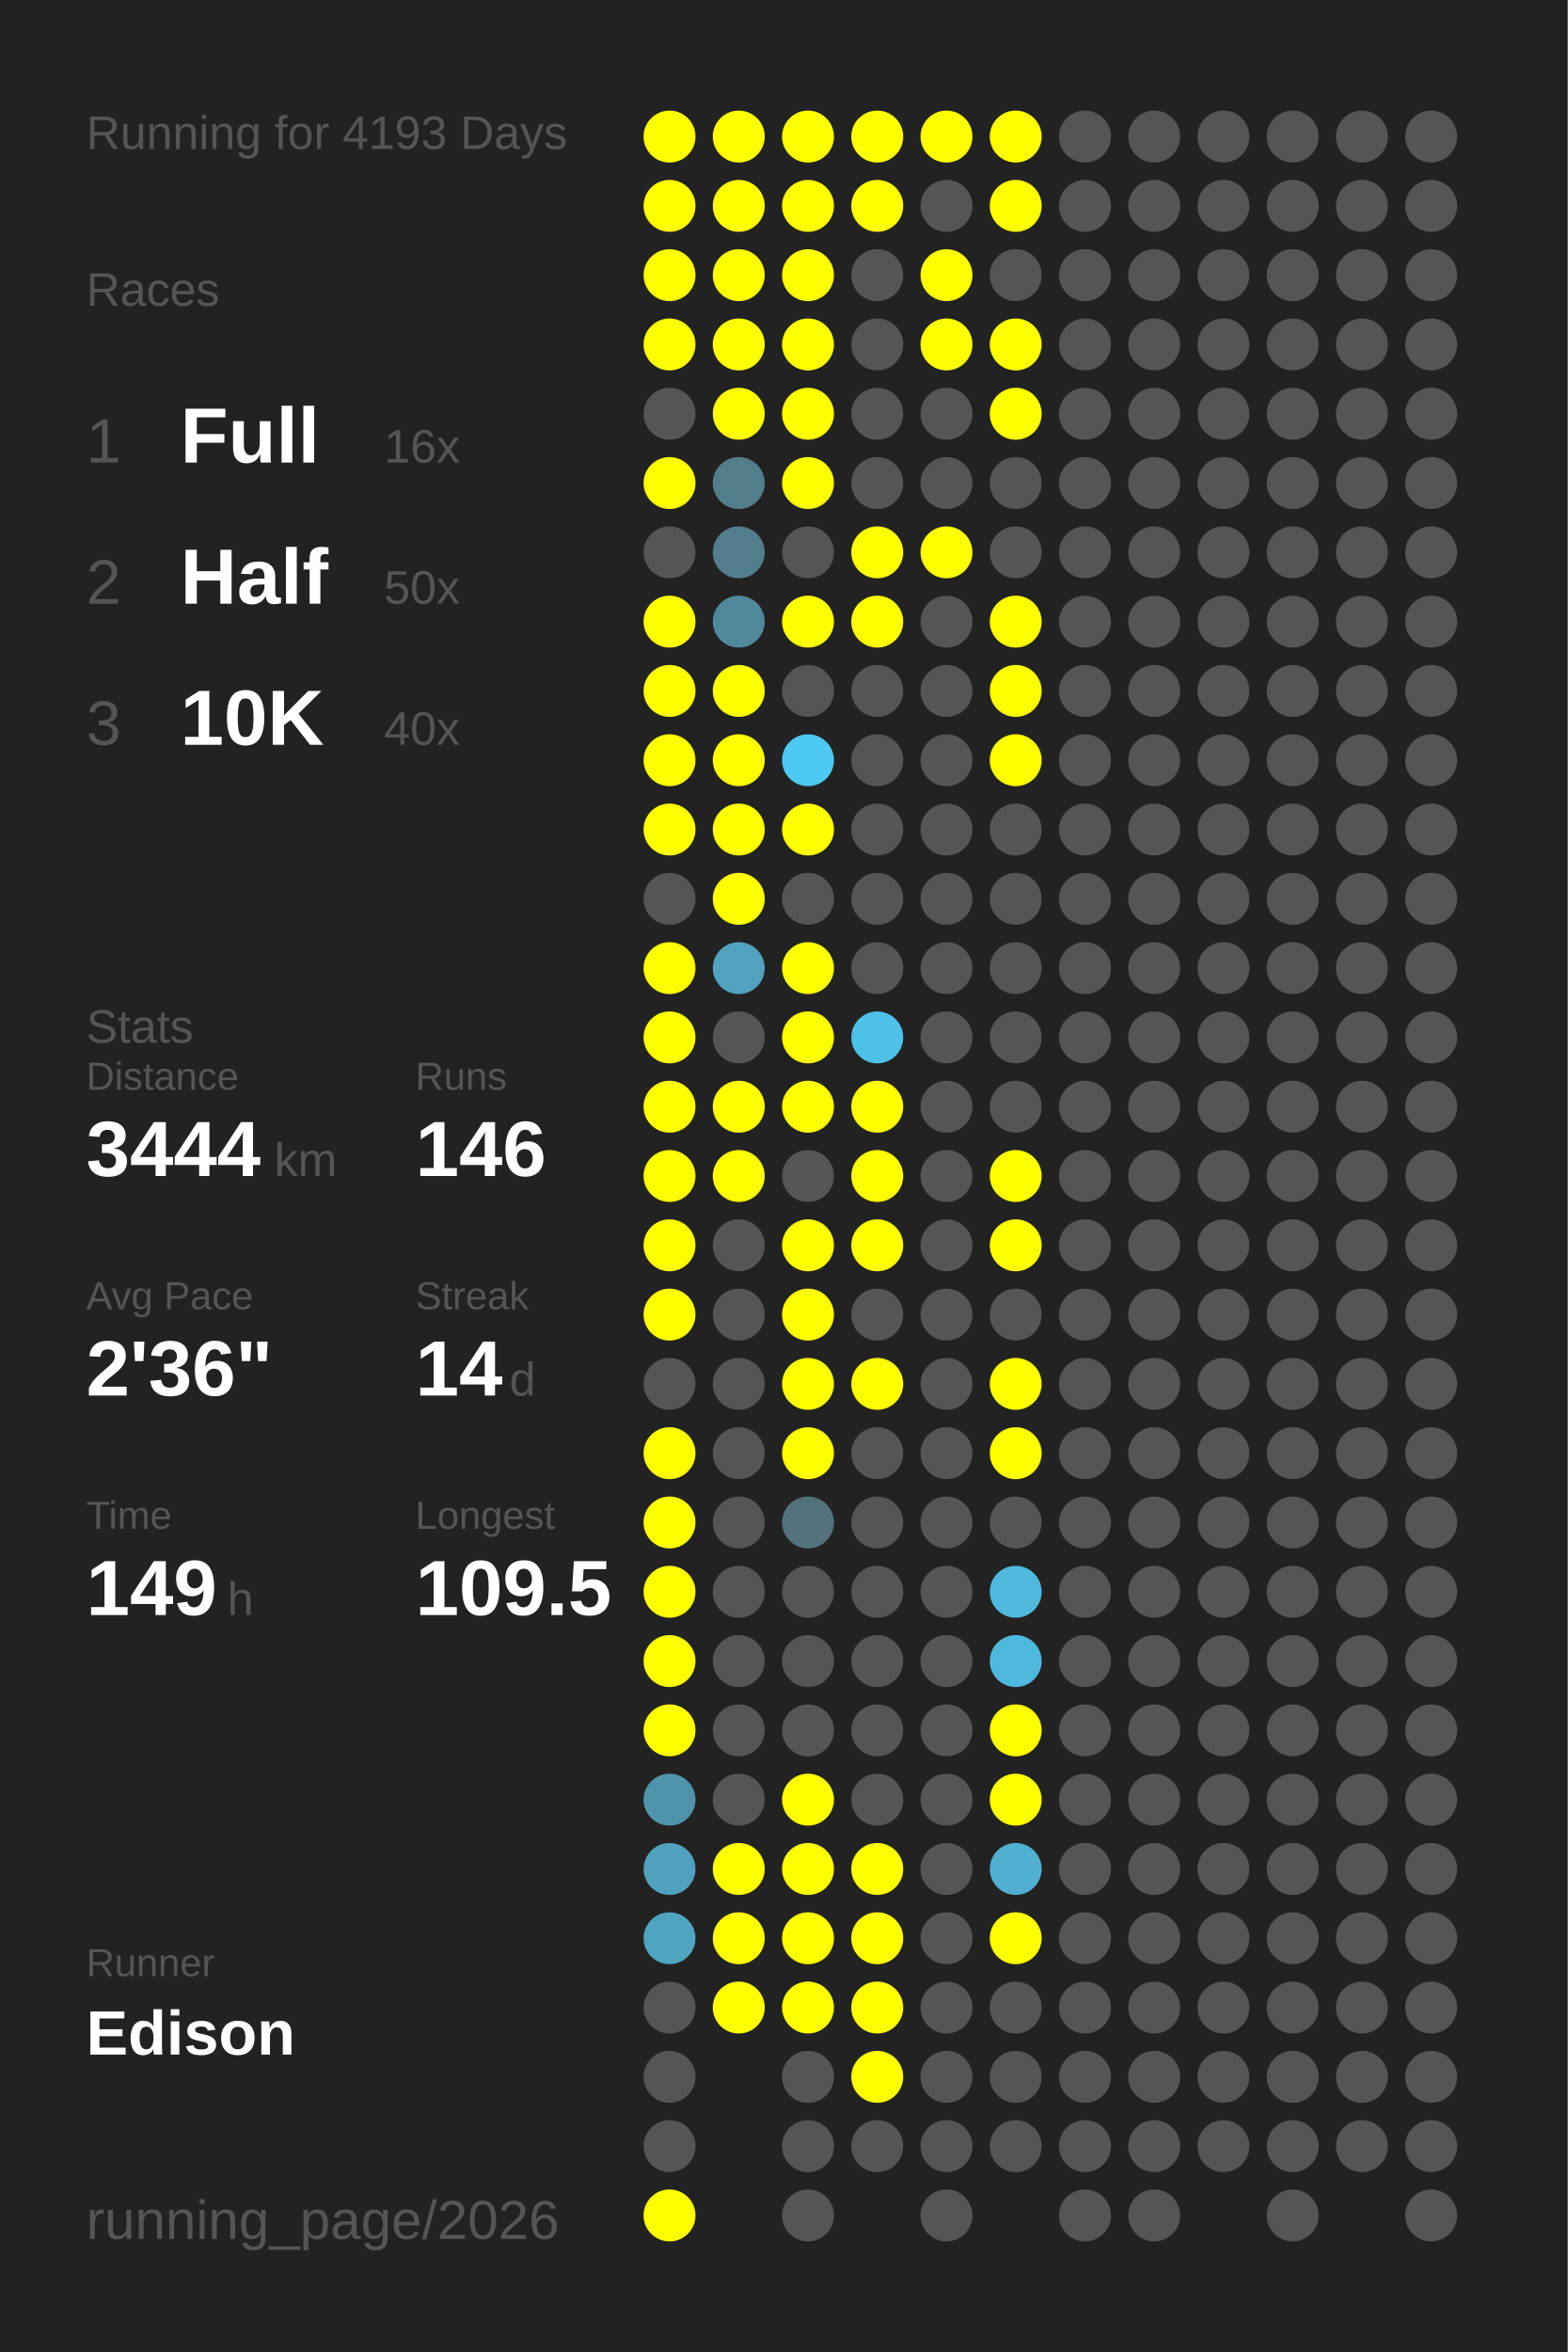
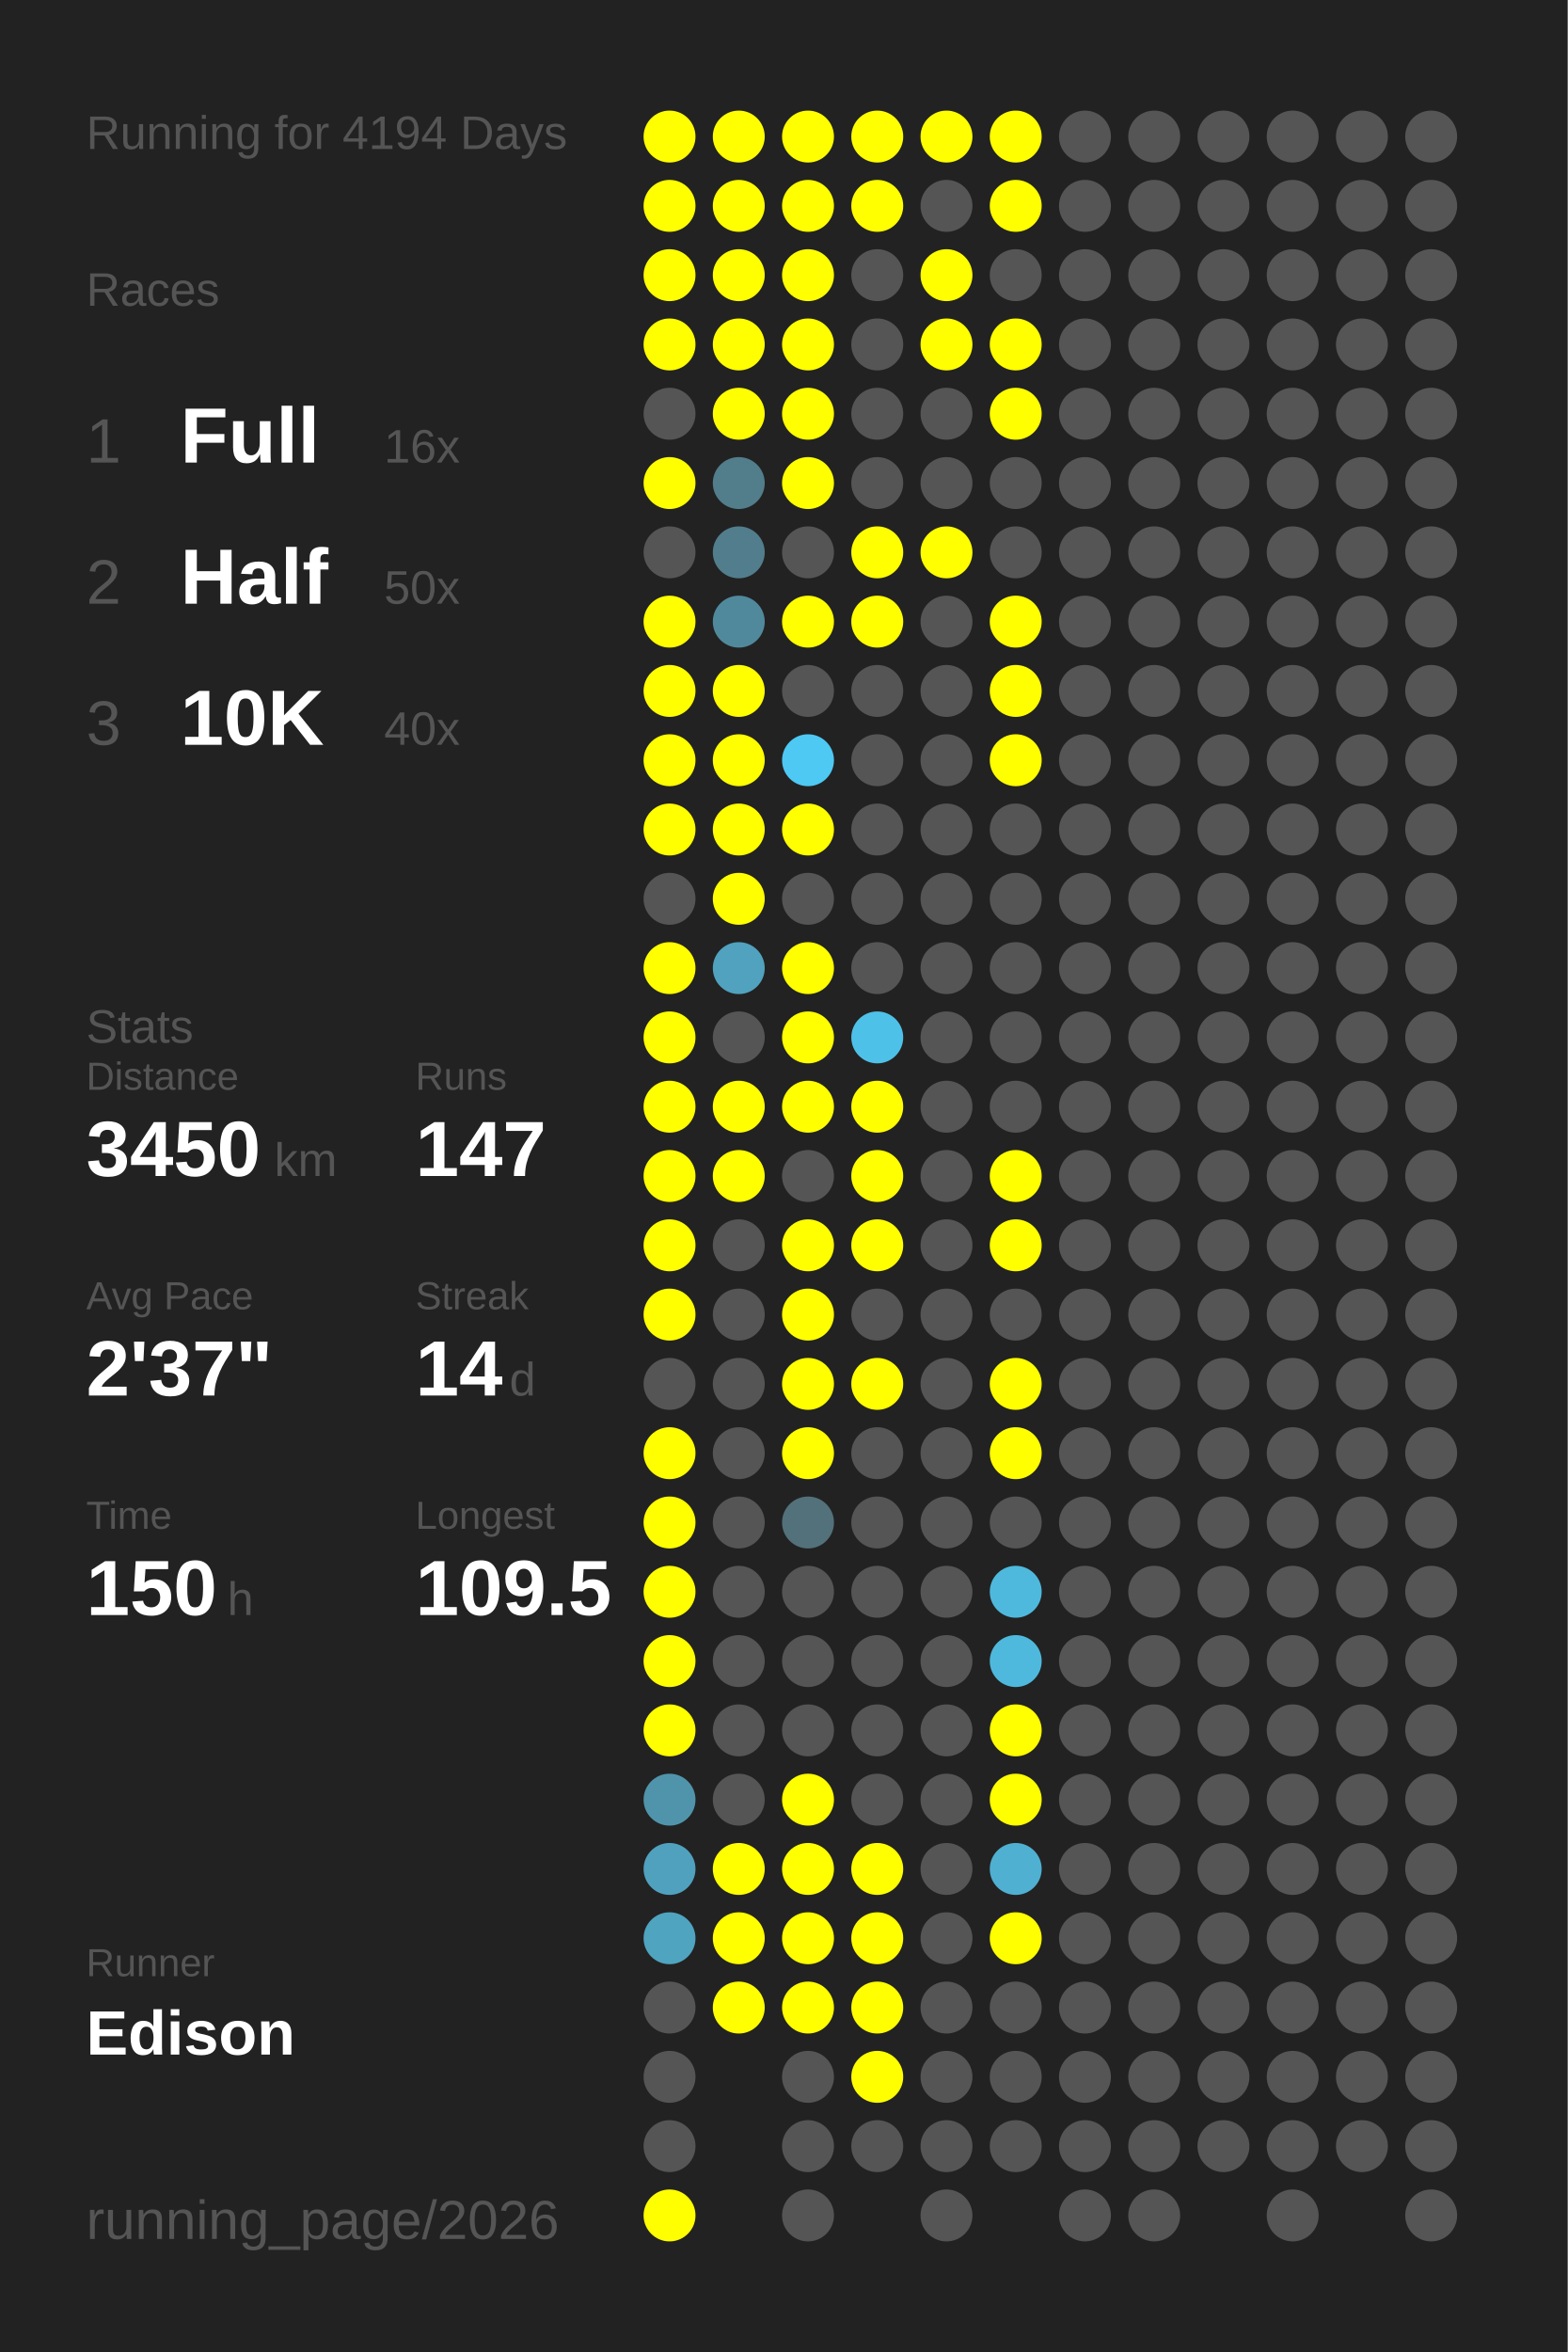
<svg xmlns="http://www.w3.org/2000/svg" baseProfile="full" height="300mm" version="1.1" viewBox="0,0,200,300" width="200mm">
  <defs />
  <rect fill="#222222" height="300" width="200" x="0" y="0" />
-   <text fill="#555555" style="font-size:6px; font-family:Arial;" x="11" y="19">Running for 4193 Days</text>
+   <text fill="#555555" style="font-size:6px; font-family:Arial;" x="11" y="19">Running for 4194 Days</text>
  <text fill="#555555" style="font-size:6px; font-family:Arial;" x="11" y="39">Races</text>
  <text fill="#555555" style="font-size:8px; font-family:Arial;" x="11" y="59">1</text>
  <text fill="#FFFFFF" style="font-size:10px; font-family:Arial; font-weight:bold;" x="23" y="59">Full</text>
  <text fill="#555555" style="font-size:6px; font-family:Arial;" x="49" y="59">16x</text>
  <text fill="#555555" style="font-size:8px; font-family:Arial;" x="11" y="77">2</text>
  <text fill="#FFFFFF" style="font-size:10px; font-family:Arial; font-weight:bold;" x="23" y="77">Half</text>
  <text fill="#555555" style="font-size:6px; font-family:Arial;" x="49" y="77">50x</text>
  <text fill="#555555" style="font-size:8px; font-family:Arial;" x="11" y="95">3</text>
  <text fill="#FFFFFF" style="font-size:10px; font-family:Arial; font-weight:bold;" x="23" y="95">10K</text>
  <text fill="#555555" style="font-size:6px; font-family:Arial;" x="49" y="95">40x</text>
  <text fill="#555555" style="font-size:6px; font-family:Arial;" x="11" y="133">Stats</text>
  <text fill="#555555" style="font-size:5px; font-family:Arial;" x="11" y="139">Distance</text>
-   <text fill="#FFFFFF" style="font-size:10px; font-family:Arial; font-weight:bold;" x="11" y="150">3444</text>
+   <text fill="#FFFFFF" style="font-size:10px; font-family:Arial; font-weight:bold;" x="11" y="150">3450</text>
  <text fill="#555555" style="font-size:6px; font-family:Arial;" x="35" y="150">km</text>
  <text fill="#555555" style="font-size:5px; font-family:Arial;" x="53" y="139">Runs</text>
-   <text fill="#FFFFFF" style="font-size:10px; font-family:Arial; font-weight:bold;" x="53" y="150">146</text>
+   <text fill="#FFFFFF" style="font-size:10px; font-family:Arial; font-weight:bold;" x="53" y="150">147</text>
  <text fill="#555555" style="font-size:5px; font-family:Arial;" x="11" y="167">Avg Pace</text>
-   <text fill="#FFFFFF" style="font-size:10px; font-family:Arial; font-weight:bold;" x="11" y="178">2'36"</text>
+   <text fill="#FFFFFF" style="font-size:10px; font-family:Arial; font-weight:bold;" x="11" y="178">2'37"</text>
  <text fill="#555555" style="font-size:5px; font-family:Arial;" x="53" y="167">Streak</text>
  <text fill="#FFFFFF" style="font-size:10px; font-family:Arial; font-weight:bold;" x="53" y="178">14</text>
  <text fill="#555555" style="font-size:6px; font-family:Arial;" x="65" y="178">d</text>
  <text fill="#555555" style="font-size:5px; font-family:Arial;" x="11" y="195">Time</text>
-   <text fill="#FFFFFF" style="font-size:10px; font-family:Arial; font-weight:bold;" x="11" y="206">149</text>
+   <text fill="#FFFFFF" style="font-size:10px; font-family:Arial; font-weight:bold;" x="11" y="206">150</text>
  <text fill="#555555" style="font-size:6px; font-family:Arial;" x="29" y="206">h</text>
  <text fill="#555555" style="font-size:5px; font-family:Arial;" x="53" y="195">Longest</text>
  <text fill="#FFFFFF" style="font-size:10px; font-family:Arial; font-weight:bold;" x="53" y="206">109.5</text>
  <text fill="#555555" style="font-size:5px; font-family:Arial;" x="11" y="252.065">Runner</text>
  <text fill="#FFFFFF" style="font-size:8px; font-family:Arial; font-weight:bold;" x="11" y="262.065">Edison</text>
  <text fill="#555555" style="font-size:7px; font-family:Arial;" x="11" y="285.581">running_page/2026</text>
  <circle cx="85.417" cy="17.419" fill="#FFFF00" r="3.312" />
  <circle cx="85.417" cy="26.258" fill="#FFFF00" r="3.312" />
  <circle cx="85.417" cy="35.097" fill="#FFFF00" r="3.312" />
  <circle cx="85.417" cy="43.935" fill="#FFFF00" r="3.312" />
  <circle cx="85.417" cy="52.774" fill="#555555" r="3.312" />
  <circle cx="85.417" cy="61.613" fill="#FFFF00" r="3.312" />
  <circle cx="85.417" cy="70.452" fill="#555555" r="3.312" />
  <circle cx="85.417" cy="79.29" fill="#FFFF00" r="3.312" />
  <circle cx="85.417" cy="88.129" fill="#FFFF00" r="3.312" />
  <circle cx="85.417" cy="96.968" fill="#FFFF00" r="3.312" />
  <circle cx="85.417" cy="105.806" fill="#FFFF00" r="3.312" />
  <circle cx="85.417" cy="114.645" fill="#555555" r="3.312" />
  <circle cx="85.417" cy="123.484" fill="#FFFF00" r="3.312" />
  <circle cx="85.417" cy="132.323" fill="#FFFF00" r="3.312" />
  <circle cx="85.417" cy="141.161" fill="#FFFF00" r="3.312" />
  <circle cx="85.417" cy="150" fill="#FFFF00" r="3.312" />
  <circle cx="85.417" cy="158.839" fill="#FFFF00" r="3.312" />
  <circle cx="85.417" cy="167.677" fill="#FFFF00" r="3.312" />
  <circle cx="85.417" cy="176.516" fill="#555555" r="3.312" />
  <circle cx="85.417" cy="185.355" fill="#FFFF00" r="3.312" />
  <circle cx="85.417" cy="194.194" fill="#FFFF00" r="3.312" />
  <circle cx="85.417" cy="203.032" fill="#FFFF00" r="3.312" />
  <circle cx="85.417" cy="211.871" fill="#FFFF00" r="3.312" />
  <circle cx="85.417" cy="220.71" fill="#FFFF00" r="3.312" />
  <circle cx="85.417" cy="229.548" fill="#5094ab" r="3.312" />
  <circle cx="85.417" cy="238.387" fill="#50a1bd" r="3.312" />
  <circle cx="85.417" cy="247.226" fill="#4fa4c0" r="3.312" />
  <circle cx="85.417" cy="256.065" fill="#555555" r="3.312" />
  <circle cx="85.417" cy="264.903" fill="#555555" r="3.312" />
  <circle cx="85.417" cy="273.742" fill="#555555" r="3.312" />
  <circle cx="85.417" cy="282.581" fill="#FFFF00" r="3.312" />
  <circle cx="94.25" cy="17.419" fill="#FFFF00" r="3.312" />
  <circle cx="94.25" cy="26.258" fill="#FFFF00" r="3.312" />
  <circle cx="94.25" cy="35.097" fill="#FFFF00" r="3.312" />
  <circle cx="94.25" cy="43.935" fill="#FFFF00" r="3.312" />
  <circle cx="94.25" cy="52.774" fill="#FFFF00" r="3.312" />
  <circle cx="94.25" cy="61.613" fill="#527d8b" r="3.312" />
  <circle cx="94.25" cy="70.452" fill="#527d8c" r="3.312" />
  <circle cx="94.25" cy="79.29" fill="#51899c" r="3.312" />
  <circle cx="94.25" cy="88.129" fill="#FFFF00" r="3.312" />
  <circle cx="94.25" cy="96.968" fill="#FFFF00" r="3.312" />
  <circle cx="94.25" cy="105.806" fill="#FFFF00" r="3.312" />
  <circle cx="94.25" cy="114.645" fill="#FFFF00" r="3.312" />
  <circle cx="94.25" cy="123.484" fill="#50a2be" r="3.312" />
  <circle cx="94.25" cy="132.323" fill="#555555" r="3.312" />
  <circle cx="94.25" cy="141.161" fill="#FFFF00" r="3.312" />
  <circle cx="94.25" cy="150" fill="#FFFF00" r="3.312" />
  <circle cx="94.25" cy="158.839" fill="#555555" r="3.312" />
  <circle cx="94.25" cy="167.677" fill="#555555" r="3.312" />
  <circle cx="94.25" cy="176.516" fill="#555555" r="3.312" />
  <circle cx="94.25" cy="185.355" fill="#555555" r="3.312" />
  <circle cx="94.25" cy="194.194" fill="#555555" r="3.312" />
  <circle cx="94.25" cy="203.032" fill="#555555" r="3.312" />
  <circle cx="94.25" cy="211.871" fill="#555555" r="3.312" />
  <circle cx="94.25" cy="220.71" fill="#555555" r="3.312" />
  <circle cx="94.25" cy="229.548" fill="#555555" r="3.312" />
  <circle cx="94.25" cy="238.387" fill="#FFFF00" r="3.312" />
  <circle cx="94.25" cy="247.226" fill="#FFFF00" r="3.312" />
  <circle cx="94.25" cy="256.065" fill="#FFFF00" r="3.312" />
  <circle cx="103.083" cy="17.419" fill="#FFFF00" r="3.312" />
  <circle cx="103.083" cy="26.258" fill="#FFFF00" r="3.312" />
  <circle cx="103.083" cy="35.097" fill="#FFFF00" r="3.312" />
  <circle cx="103.083" cy="43.935" fill="#FFFF00" r="3.312" />
  <circle cx="103.083" cy="52.774" fill="#FFFF00" r="3.312" />
  <circle cx="103.083" cy="61.613" fill="#FFFF00" r="3.312" />
  <circle cx="103.083" cy="70.452" fill="#555555" r="3.312" />
  <circle cx="103.083" cy="79.29" fill="#FFFF00" r="3.312" />
  <circle cx="103.083" cy="88.129" fill="#555555" r="3.312" />
  <circle cx="103.083" cy="96.968" fill="#4dc9f3" r="3.312" />
  <circle cx="103.083" cy="105.806" fill="#FFFF00" r="3.312" />
  <circle cx="103.083" cy="114.645" fill="#555555" r="3.312" />
  <circle cx="103.083" cy="123.484" fill="#FFFF00" r="3.312" />
  <circle cx="103.083" cy="132.323" fill="#FFFF00" r="3.312" />
  <circle cx="103.083" cy="141.161" fill="#FFFF00" r="3.312" />
  <circle cx="103.083" cy="150" fill="#555555" r="3.312" />
  <circle cx="103.083" cy="158.839" fill="#FFFF00" r="3.312" />
  <circle cx="103.083" cy="167.677" fill="#FFFF00" r="3.312" />
  <circle cx="103.083" cy="176.516" fill="#FFFF00" r="3.312" />
  <circle cx="103.083" cy="185.355" fill="#FFFF00" r="3.312" />
  <circle cx="103.083" cy="194.194" fill="#53717b" r="3.312" />
  <circle cx="103.083" cy="203.032" fill="#555555" r="3.312" />
  <circle cx="103.083" cy="211.871" fill="#555555" r="3.312" />
  <circle cx="103.083" cy="220.71" fill="#555555" r="3.312" />
  <circle cx="103.083" cy="229.548" fill="#FFFF00" r="3.312" />
  <circle cx="103.083" cy="238.387" fill="#FFFF00" r="3.312" />
  <circle cx="103.083" cy="247.226" fill="#FFFF00" r="3.312" />
  <circle cx="103.083" cy="256.065" fill="#FFFF00" r="3.312" />
  <circle cx="103.083" cy="264.903" fill="#555555" r="3.312" />
  <circle cx="103.083" cy="273.742" fill="#555555" r="3.312" />
  <circle cx="103.083" cy="282.581" fill="#555555" r="3.312" />
  <circle cx="111.917" cy="17.419" fill="#FFFF00" r="3.312" />
  <circle cx="111.917" cy="26.258" fill="#FFFF00" r="3.312" />
  <circle cx="111.917" cy="35.097" fill="#555555" r="3.312" />
  <circle cx="111.917" cy="43.935" fill="#555555" r="3.312" />
  <circle cx="111.917" cy="52.774" fill="#555555" r="3.312" />
  <circle cx="111.917" cy="61.613" fill="#555555" r="3.312" />
  <circle cx="111.917" cy="70.452" fill="#FFFF00" r="3.312" />
  <circle cx="111.917" cy="79.29" fill="#FFFF00" r="3.312" />
  <circle cx="111.917" cy="88.129" fill="#555555" r="3.312" />
  <circle cx="111.917" cy="96.968" fill="#555555" r="3.312" />
  <circle cx="111.917" cy="105.806" fill="#555555" r="3.312" />
  <circle cx="111.917" cy="114.645" fill="#555555" r="3.312" />
  <circle cx="111.917" cy="123.484" fill="#555555" r="3.312" />
  <circle cx="111.917" cy="132.323" fill="#4ec1e8" r="3.312" />
  <circle cx="111.917" cy="141.161" fill="#FFFF00" r="3.312" />
  <circle cx="111.917" cy="150" fill="#FFFF00" r="3.312" />
  <circle cx="111.917" cy="158.839" fill="#FFFF00" r="3.312" />
  <circle cx="111.917" cy="167.677" fill="#555555" r="3.312" />
  <circle cx="111.917" cy="176.516" fill="#FFFF00" r="3.312" />
  <circle cx="111.917" cy="185.355" fill="#555555" r="3.312" />
  <circle cx="111.917" cy="194.194" fill="#555555" r="3.312" />
  <circle cx="111.917" cy="203.032" fill="#555555" r="3.312" />
  <circle cx="111.917" cy="211.871" fill="#555555" r="3.312" />
  <circle cx="111.917" cy="220.71" fill="#555555" r="3.312" />
  <circle cx="111.917" cy="229.548" fill="#555555" r="3.312" />
  <circle cx="111.917" cy="238.387" fill="#FFFF00" r="3.312" />
  <circle cx="111.917" cy="247.226" fill="#FFFF00" r="3.312" />
  <circle cx="111.917" cy="256.065" fill="#FFFF00" r="3.312" />
  <circle cx="111.917" cy="264.903" fill="#FFFF00" r="3.312" />
  <circle cx="111.917" cy="273.742" fill="#555555" r="3.312" />
  <circle cx="120.75" cy="17.419" fill="#FFFF00" r="3.312" />
  <circle cx="120.75" cy="26.258" fill="#555555" r="3.312" />
  <circle cx="120.75" cy="35.097" fill="#FFFF00" r="3.312" />
  <circle cx="120.75" cy="43.935" fill="#FFFF00" r="3.312" />
  <circle cx="120.75" cy="52.774" fill="#555555" r="3.312" />
  <circle cx="120.75" cy="61.613" fill="#555555" r="3.312" />
  <circle cx="120.75" cy="70.452" fill="#FFFF00" r="3.312" />
  <circle cx="120.75" cy="79.29" fill="#555555" r="3.312" />
  <circle cx="120.75" cy="88.129" fill="#555555" r="3.312" />
  <circle cx="120.75" cy="96.968" fill="#555555" r="3.312" />
  <circle cx="120.75" cy="105.806" fill="#555555" r="3.312" />
  <circle cx="120.75" cy="114.645" fill="#555555" r="3.312" />
  <circle cx="120.75" cy="123.484" fill="#555555" r="3.312" />
  <circle cx="120.75" cy="132.323" fill="#555555" r="3.312" />
  <circle cx="120.75" cy="141.161" fill="#555555" r="3.312" />
  <circle cx="120.75" cy="150" fill="#555555" r="3.312" />
  <circle cx="120.75" cy="158.839" fill="#555555" r="3.312" />
  <circle cx="120.75" cy="167.677" fill="#555555" r="3.312" />
  <circle cx="120.75" cy="176.516" fill="#555555" r="3.312" />
  <circle cx="120.75" cy="185.355" fill="#555555" r="3.312" />
  <circle cx="120.75" cy="194.194" fill="#555555" r="3.312" />
  <circle cx="120.75" cy="203.032" fill="#555555" r="3.312" />
  <circle cx="120.75" cy="211.871" fill="#555555" r="3.312" />
  <circle cx="120.75" cy="220.71" fill="#555555" r="3.312" />
  <circle cx="120.75" cy="229.548" fill="#555555" r="3.312" />
  <circle cx="120.75" cy="238.387" fill="#555555" r="3.312" />
  <circle cx="120.75" cy="247.226" fill="#555555" r="3.312" />
  <circle cx="120.75" cy="256.065" fill="#555555" r="3.312" />
  <circle cx="120.75" cy="264.903" fill="#555555" r="3.312" />
  <circle cx="120.75" cy="273.742" fill="#555555" r="3.312" />
  <circle cx="120.75" cy="282.581" fill="#555555" r="3.312" />
  <circle cx="129.583" cy="17.419" fill="#FFFF00" r="3.312" />
  <circle cx="129.583" cy="26.258" fill="#FFFF00" r="3.312" />
  <circle cx="129.583" cy="35.097" fill="#555555" r="3.312" />
  <circle cx="129.583" cy="43.935" fill="#FFFF00" r="3.312" />
  <circle cx="129.583" cy="52.774" fill="#FFFF00" r="3.312" />
  <circle cx="129.583" cy="61.613" fill="#555555" r="3.312" />
  <circle cx="129.583" cy="70.452" fill="#555555" r="3.312" />
  <circle cx="129.583" cy="79.29" fill="#FFFF00" r="3.312" />
  <circle cx="129.583" cy="88.129" fill="#FFFF00" r="3.312" />
  <circle cx="129.583" cy="96.968" fill="#FFFF00" r="3.312" />
  <circle cx="129.583" cy="105.806" fill="#555555" r="3.312" />
  <circle cx="129.583" cy="114.645" fill="#555555" r="3.312" />
  <circle cx="129.583" cy="123.484" fill="#555555" r="3.312" />
  <circle cx="129.583" cy="132.323" fill="#555555" r="3.312" />
  <circle cx="129.583" cy="141.161" fill="#555555" r="3.312" />
  <circle cx="129.583" cy="150" fill="#FFFF00" r="3.312" />
  <circle cx="129.583" cy="158.839" fill="#FFFF00" r="3.312" />
  <circle cx="129.583" cy="167.677" fill="#555555" r="3.312" />
  <circle cx="129.583" cy="176.516" fill="#FFFF00" r="3.312" />
  <circle cx="129.583" cy="185.355" fill="#FFFF00" r="3.312" />
  <circle cx="129.583" cy="194.194" fill="#555555" r="3.312" />
  <circle cx="129.583" cy="203.032" fill="#4eb9dd" r="3.312" />
  <circle cx="129.583" cy="211.871" fill="#4eb9dd" r="3.312" />
  <circle cx="129.583" cy="220.71" fill="#FFFF00" r="3.312" />
  <circle cx="129.583" cy="229.548" fill="#FFFF00" r="3.312" />
  <circle cx="129.583" cy="238.387" fill="#4fb0d1" r="3.312" />
  <circle cx="129.583" cy="247.226" fill="#FFFF00" r="3.312" />
  <circle cx="129.583" cy="256.065" fill="#555555" r="3.312" />
  <circle cx="129.583" cy="264.903" fill="#555555" r="3.312" />
  <circle cx="129.583" cy="273.742" fill="#555555" r="3.312" />
  <circle cx="138.417" cy="17.419" fill="#555555" r="3.312" />
  <circle cx="138.417" cy="26.258" fill="#555555" r="3.312" />
  <circle cx="138.417" cy="35.097" fill="#555555" r="3.312" />
  <circle cx="138.417" cy="43.935" fill="#555555" r="3.312" />
  <circle cx="138.417" cy="52.774" fill="#555555" r="3.312" />
  <circle cx="138.417" cy="61.613" fill="#555555" r="3.312" />
  <circle cx="138.417" cy="70.452" fill="#555555" r="3.312" />
  <circle cx="138.417" cy="79.29" fill="#555555" r="3.312" />
  <circle cx="138.417" cy="88.129" fill="#555555" r="3.312" />
  <circle cx="138.417" cy="96.968" fill="#555555" r="3.312" />
  <circle cx="138.417" cy="105.806" fill="#555555" r="3.312" />
  <circle cx="138.417" cy="114.645" fill="#555555" r="3.312" />
  <circle cx="138.417" cy="123.484" fill="#555555" r="3.312" />
  <circle cx="138.417" cy="132.323" fill="#555555" r="3.312" />
  <circle cx="138.417" cy="141.161" fill="#555555" r="3.312" />
  <circle cx="138.417" cy="150" fill="#555555" r="3.312" />
  <circle cx="138.417" cy="158.839" fill="#555555" r="3.312" />
  <circle cx="138.417" cy="167.677" fill="#555555" r="3.312" />
  <circle cx="138.417" cy="176.516" fill="#555555" r="3.312" />
  <circle cx="138.417" cy="185.355" fill="#555555" r="3.312" />
  <circle cx="138.417" cy="194.194" fill="#555555" r="3.312" />
  <circle cx="138.417" cy="203.032" fill="#555555" r="3.312" />
  <circle cx="138.417" cy="211.871" fill="#555555" r="3.312" />
  <circle cx="138.417" cy="220.71" fill="#555555" r="3.312" />
  <circle cx="138.417" cy="229.548" fill="#555555" r="3.312" />
  <circle cx="138.417" cy="238.387" fill="#555555" r="3.312" />
  <circle cx="138.417" cy="247.226" fill="#555555" r="3.312" />
  <circle cx="138.417" cy="256.065" fill="#555555" r="3.312" />
  <circle cx="138.417" cy="264.903" fill="#555555" r="3.312" />
  <circle cx="138.417" cy="273.742" fill="#555555" r="3.312" />
  <circle cx="138.417" cy="282.581" fill="#555555" r="3.312" />
  <circle cx="147.25" cy="17.419" fill="#555555" r="3.312" />
  <circle cx="147.25" cy="26.258" fill="#555555" r="3.312" />
  <circle cx="147.25" cy="35.097" fill="#555555" r="3.312" />
  <circle cx="147.25" cy="43.935" fill="#555555" r="3.312" />
  <circle cx="147.25" cy="52.774" fill="#555555" r="3.312" />
  <circle cx="147.25" cy="61.613" fill="#555555" r="3.312" />
  <circle cx="147.25" cy="70.452" fill="#555555" r="3.312" />
  <circle cx="147.25" cy="79.29" fill="#555555" r="3.312" />
  <circle cx="147.25" cy="88.129" fill="#555555" r="3.312" />
  <circle cx="147.25" cy="96.968" fill="#555555" r="3.312" />
  <circle cx="147.25" cy="105.806" fill="#555555" r="3.312" />
  <circle cx="147.25" cy="114.645" fill="#555555" r="3.312" />
  <circle cx="147.25" cy="123.484" fill="#555555" r="3.312" />
  <circle cx="147.25" cy="132.323" fill="#555555" r="3.312" />
  <circle cx="147.25" cy="141.161" fill="#555555" r="3.312" />
  <circle cx="147.25" cy="150" fill="#555555" r="3.312" />
  <circle cx="147.25" cy="158.839" fill="#555555" r="3.312" />
  <circle cx="147.25" cy="167.677" fill="#555555" r="3.312" />
  <circle cx="147.25" cy="176.516" fill="#555555" r="3.312" />
  <circle cx="147.25" cy="185.355" fill="#555555" r="3.312" />
  <circle cx="147.25" cy="194.194" fill="#555555" r="3.312" />
  <circle cx="147.25" cy="203.032" fill="#555555" r="3.312" />
  <circle cx="147.25" cy="211.871" fill="#555555" r="3.312" />
  <circle cx="147.25" cy="220.71" fill="#555555" r="3.312" />
  <circle cx="147.25" cy="229.548" fill="#555555" r="3.312" />
  <circle cx="147.25" cy="238.387" fill="#555555" r="3.312" />
  <circle cx="147.25" cy="247.226" fill="#555555" r="3.312" />
  <circle cx="147.25" cy="256.065" fill="#555555" r="3.312" />
  <circle cx="147.25" cy="264.903" fill="#555555" r="3.312" />
  <circle cx="147.25" cy="273.742" fill="#555555" r="3.312" />
  <circle cx="147.25" cy="282.581" fill="#555555" r="3.312" />
  <circle cx="156.083" cy="17.419" fill="#555555" r="3.312" />
  <circle cx="156.083" cy="26.258" fill="#555555" r="3.312" />
  <circle cx="156.083" cy="35.097" fill="#555555" r="3.312" />
  <circle cx="156.083" cy="43.935" fill="#555555" r="3.312" />
  <circle cx="156.083" cy="52.774" fill="#555555" r="3.312" />
  <circle cx="156.083" cy="61.613" fill="#555555" r="3.312" />
  <circle cx="156.083" cy="70.452" fill="#555555" r="3.312" />
  <circle cx="156.083" cy="79.29" fill="#555555" r="3.312" />
  <circle cx="156.083" cy="88.129" fill="#555555" r="3.312" />
  <circle cx="156.083" cy="96.968" fill="#555555" r="3.312" />
  <circle cx="156.083" cy="105.806" fill="#555555" r="3.312" />
  <circle cx="156.083" cy="114.645" fill="#555555" r="3.312" />
  <circle cx="156.083" cy="123.484" fill="#555555" r="3.312" />
  <circle cx="156.083" cy="132.323" fill="#555555" r="3.312" />
  <circle cx="156.083" cy="141.161" fill="#555555" r="3.312" />
  <circle cx="156.083" cy="150" fill="#555555" r="3.312" />
  <circle cx="156.083" cy="158.839" fill="#555555" r="3.312" />
  <circle cx="156.083" cy="167.677" fill="#555555" r="3.312" />
  <circle cx="156.083" cy="176.516" fill="#555555" r="3.312" />
  <circle cx="156.083" cy="185.355" fill="#555555" r="3.312" />
  <circle cx="156.083" cy="194.194" fill="#555555" r="3.312" />
  <circle cx="156.083" cy="203.032" fill="#555555" r="3.312" />
  <circle cx="156.083" cy="211.871" fill="#555555" r="3.312" />
  <circle cx="156.083" cy="220.71" fill="#555555" r="3.312" />
  <circle cx="156.083" cy="229.548" fill="#555555" r="3.312" />
  <circle cx="156.083" cy="238.387" fill="#555555" r="3.312" />
  <circle cx="156.083" cy="247.226" fill="#555555" r="3.312" />
  <circle cx="156.083" cy="256.065" fill="#555555" r="3.312" />
  <circle cx="156.083" cy="264.903" fill="#555555" r="3.312" />
  <circle cx="156.083" cy="273.742" fill="#555555" r="3.312" />
  <circle cx="164.917" cy="17.419" fill="#555555" r="3.312" />
  <circle cx="164.917" cy="26.258" fill="#555555" r="3.312" />
  <circle cx="164.917" cy="35.097" fill="#555555" r="3.312" />
  <circle cx="164.917" cy="43.935" fill="#555555" r="3.312" />
  <circle cx="164.917" cy="52.774" fill="#555555" r="3.312" />
  <circle cx="164.917" cy="61.613" fill="#555555" r="3.312" />
  <circle cx="164.917" cy="70.452" fill="#555555" r="3.312" />
  <circle cx="164.917" cy="79.29" fill="#555555" r="3.312" />
  <circle cx="164.917" cy="88.129" fill="#555555" r="3.312" />
  <circle cx="164.917" cy="96.968" fill="#555555" r="3.312" />
  <circle cx="164.917" cy="105.806" fill="#555555" r="3.312" />
  <circle cx="164.917" cy="114.645" fill="#555555" r="3.312" />
  <circle cx="164.917" cy="123.484" fill="#555555" r="3.312" />
  <circle cx="164.917" cy="132.323" fill="#555555" r="3.312" />
  <circle cx="164.917" cy="141.161" fill="#555555" r="3.312" />
  <circle cx="164.917" cy="150" fill="#555555" r="3.312" />
  <circle cx="164.917" cy="158.839" fill="#555555" r="3.312" />
  <circle cx="164.917" cy="167.677" fill="#555555" r="3.312" />
  <circle cx="164.917" cy="176.516" fill="#555555" r="3.312" />
  <circle cx="164.917" cy="185.355" fill="#555555" r="3.312" />
  <circle cx="164.917" cy="194.194" fill="#555555" r="3.312" />
  <circle cx="164.917" cy="203.032" fill="#555555" r="3.312" />
  <circle cx="164.917" cy="211.871" fill="#555555" r="3.312" />
  <circle cx="164.917" cy="220.71" fill="#555555" r="3.312" />
  <circle cx="164.917" cy="229.548" fill="#555555" r="3.312" />
  <circle cx="164.917" cy="238.387" fill="#555555" r="3.312" />
  <circle cx="164.917" cy="247.226" fill="#555555" r="3.312" />
  <circle cx="164.917" cy="256.065" fill="#555555" r="3.312" />
  <circle cx="164.917" cy="264.903" fill="#555555" r="3.312" />
  <circle cx="164.917" cy="273.742" fill="#555555" r="3.312" />
  <circle cx="164.917" cy="282.581" fill="#555555" r="3.312" />
  <circle cx="173.75" cy="17.419" fill="#555555" r="3.312" />
  <circle cx="173.75" cy="26.258" fill="#555555" r="3.312" />
  <circle cx="173.75" cy="35.097" fill="#555555" r="3.312" />
  <circle cx="173.75" cy="43.935" fill="#555555" r="3.312" />
  <circle cx="173.75" cy="52.774" fill="#555555" r="3.312" />
  <circle cx="173.75" cy="61.613" fill="#555555" r="3.312" />
  <circle cx="173.75" cy="70.452" fill="#555555" r="3.312" />
  <circle cx="173.75" cy="79.29" fill="#555555" r="3.312" />
  <circle cx="173.75" cy="88.129" fill="#555555" r="3.312" />
  <circle cx="173.75" cy="96.968" fill="#555555" r="3.312" />
  <circle cx="173.75" cy="105.806" fill="#555555" r="3.312" />
  <circle cx="173.75" cy="114.645" fill="#555555" r="3.312" />
  <circle cx="173.75" cy="123.484" fill="#555555" r="3.312" />
  <circle cx="173.75" cy="132.323" fill="#555555" r="3.312" />
  <circle cx="173.75" cy="141.161" fill="#555555" r="3.312" />
  <circle cx="173.75" cy="150" fill="#555555" r="3.312" />
  <circle cx="173.75" cy="158.839" fill="#555555" r="3.312" />
  <circle cx="173.75" cy="167.677" fill="#555555" r="3.312" />
  <circle cx="173.75" cy="176.516" fill="#555555" r="3.312" />
  <circle cx="173.75" cy="185.355" fill="#555555" r="3.312" />
  <circle cx="173.75" cy="194.194" fill="#555555" r="3.312" />
  <circle cx="173.75" cy="203.032" fill="#555555" r="3.312" />
  <circle cx="173.75" cy="211.871" fill="#555555" r="3.312" />
  <circle cx="173.75" cy="220.71" fill="#555555" r="3.312" />
  <circle cx="173.75" cy="229.548" fill="#555555" r="3.312" />
  <circle cx="173.75" cy="238.387" fill="#555555" r="3.312" />
  <circle cx="173.75" cy="247.226" fill="#555555" r="3.312" />
  <circle cx="173.75" cy="256.065" fill="#555555" r="3.312" />
  <circle cx="173.75" cy="264.903" fill="#555555" r="3.312" />
  <circle cx="173.75" cy="273.742" fill="#555555" r="3.312" />
  <circle cx="182.583" cy="17.419" fill="#555555" r="3.312" />
  <circle cx="182.583" cy="26.258" fill="#555555" r="3.312" />
  <circle cx="182.583" cy="35.097" fill="#555555" r="3.312" />
  <circle cx="182.583" cy="43.935" fill="#555555" r="3.312" />
  <circle cx="182.583" cy="52.774" fill="#555555" r="3.312" />
  <circle cx="182.583" cy="61.613" fill="#555555" r="3.312" />
  <circle cx="182.583" cy="70.452" fill="#555555" r="3.312" />
  <circle cx="182.583" cy="79.29" fill="#555555" r="3.312" />
  <circle cx="182.583" cy="88.129" fill="#555555" r="3.312" />
  <circle cx="182.583" cy="96.968" fill="#555555" r="3.312" />
  <circle cx="182.583" cy="105.806" fill="#555555" r="3.312" />
  <circle cx="182.583" cy="114.645" fill="#555555" r="3.312" />
  <circle cx="182.583" cy="123.484" fill="#555555" r="3.312" />
  <circle cx="182.583" cy="132.323" fill="#555555" r="3.312" />
  <circle cx="182.583" cy="141.161" fill="#555555" r="3.312" />
  <circle cx="182.583" cy="150" fill="#555555" r="3.312" />
  <circle cx="182.583" cy="158.839" fill="#555555" r="3.312" />
  <circle cx="182.583" cy="167.677" fill="#555555" r="3.312" />
  <circle cx="182.583" cy="176.516" fill="#555555" r="3.312" />
  <circle cx="182.583" cy="185.355" fill="#555555" r="3.312" />
  <circle cx="182.583" cy="194.194" fill="#555555" r="3.312" />
  <circle cx="182.583" cy="203.032" fill="#555555" r="3.312" />
  <circle cx="182.583" cy="211.871" fill="#555555" r="3.312" />
  <circle cx="182.583" cy="220.71" fill="#555555" r="3.312" />
  <circle cx="182.583" cy="229.548" fill="#555555" r="3.312" />
  <circle cx="182.583" cy="238.387" fill="#555555" r="3.312" />
  <circle cx="182.583" cy="247.226" fill="#555555" r="3.312" />
  <circle cx="182.583" cy="256.065" fill="#555555" r="3.312" />
  <circle cx="182.583" cy="264.903" fill="#555555" r="3.312" />
  <circle cx="182.583" cy="273.742" fill="#555555" r="3.312" />
  <circle cx="182.583" cy="282.581" fill="#555555" r="3.312" />
</svg>
